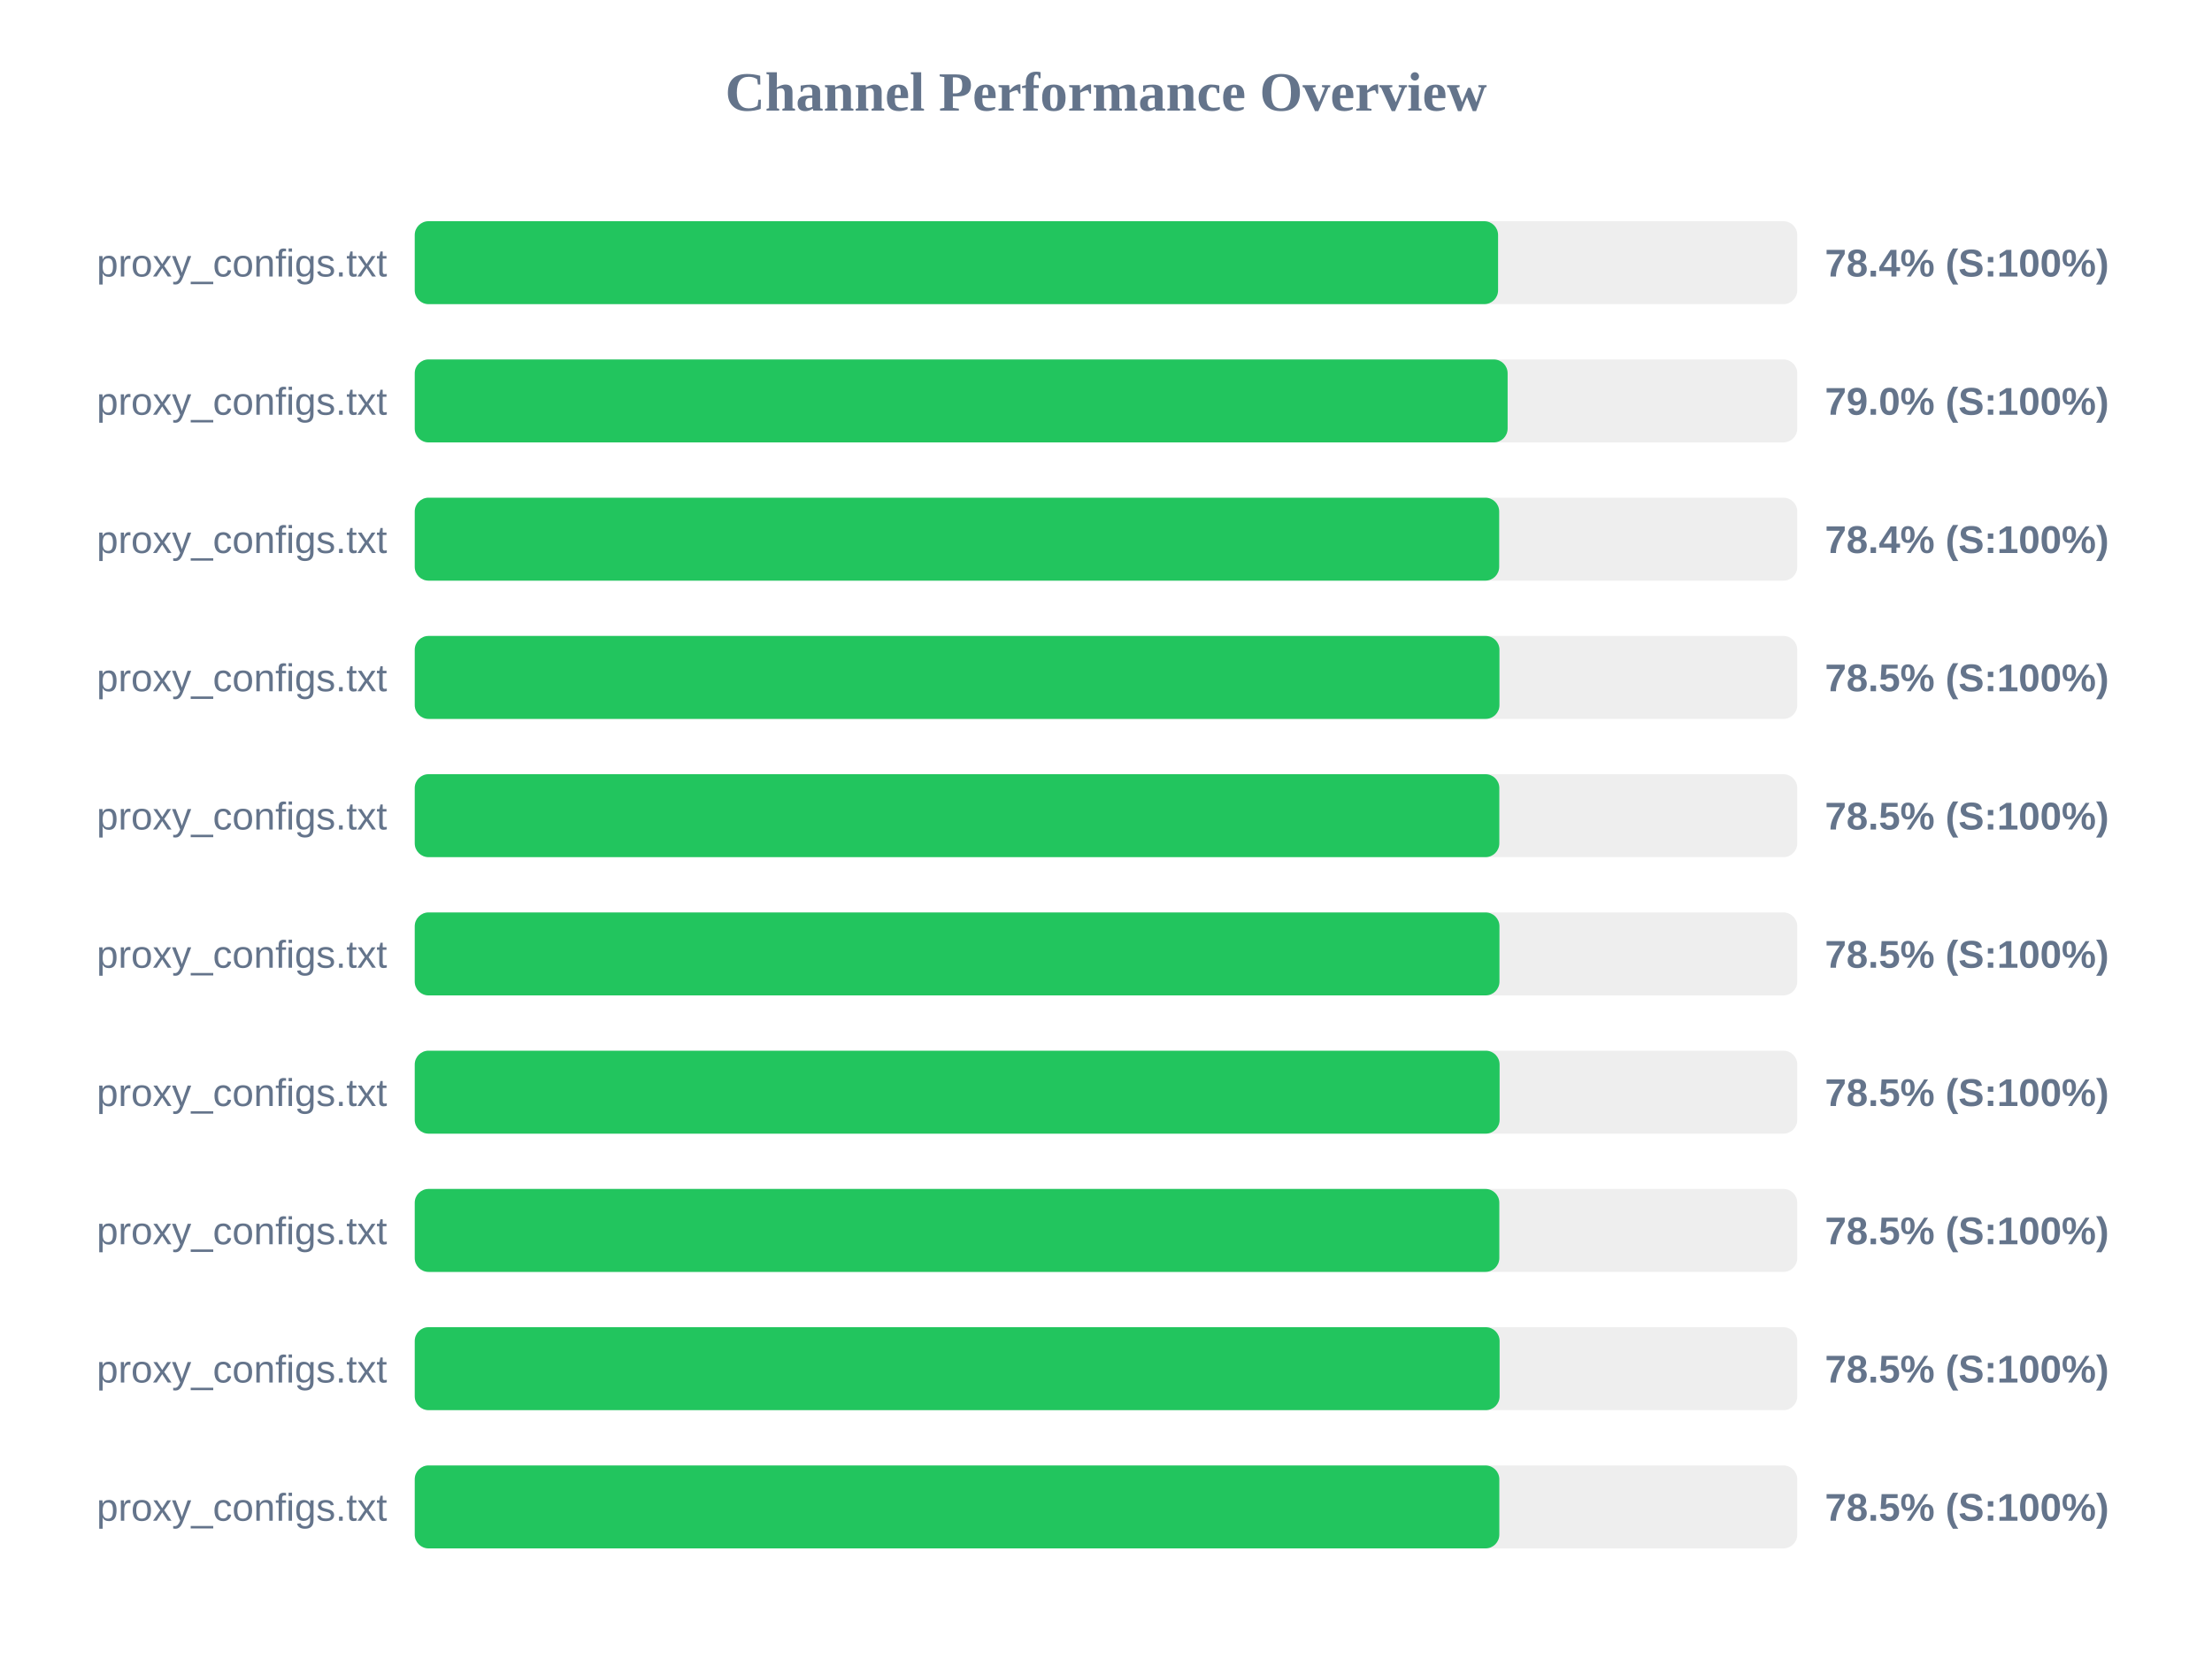
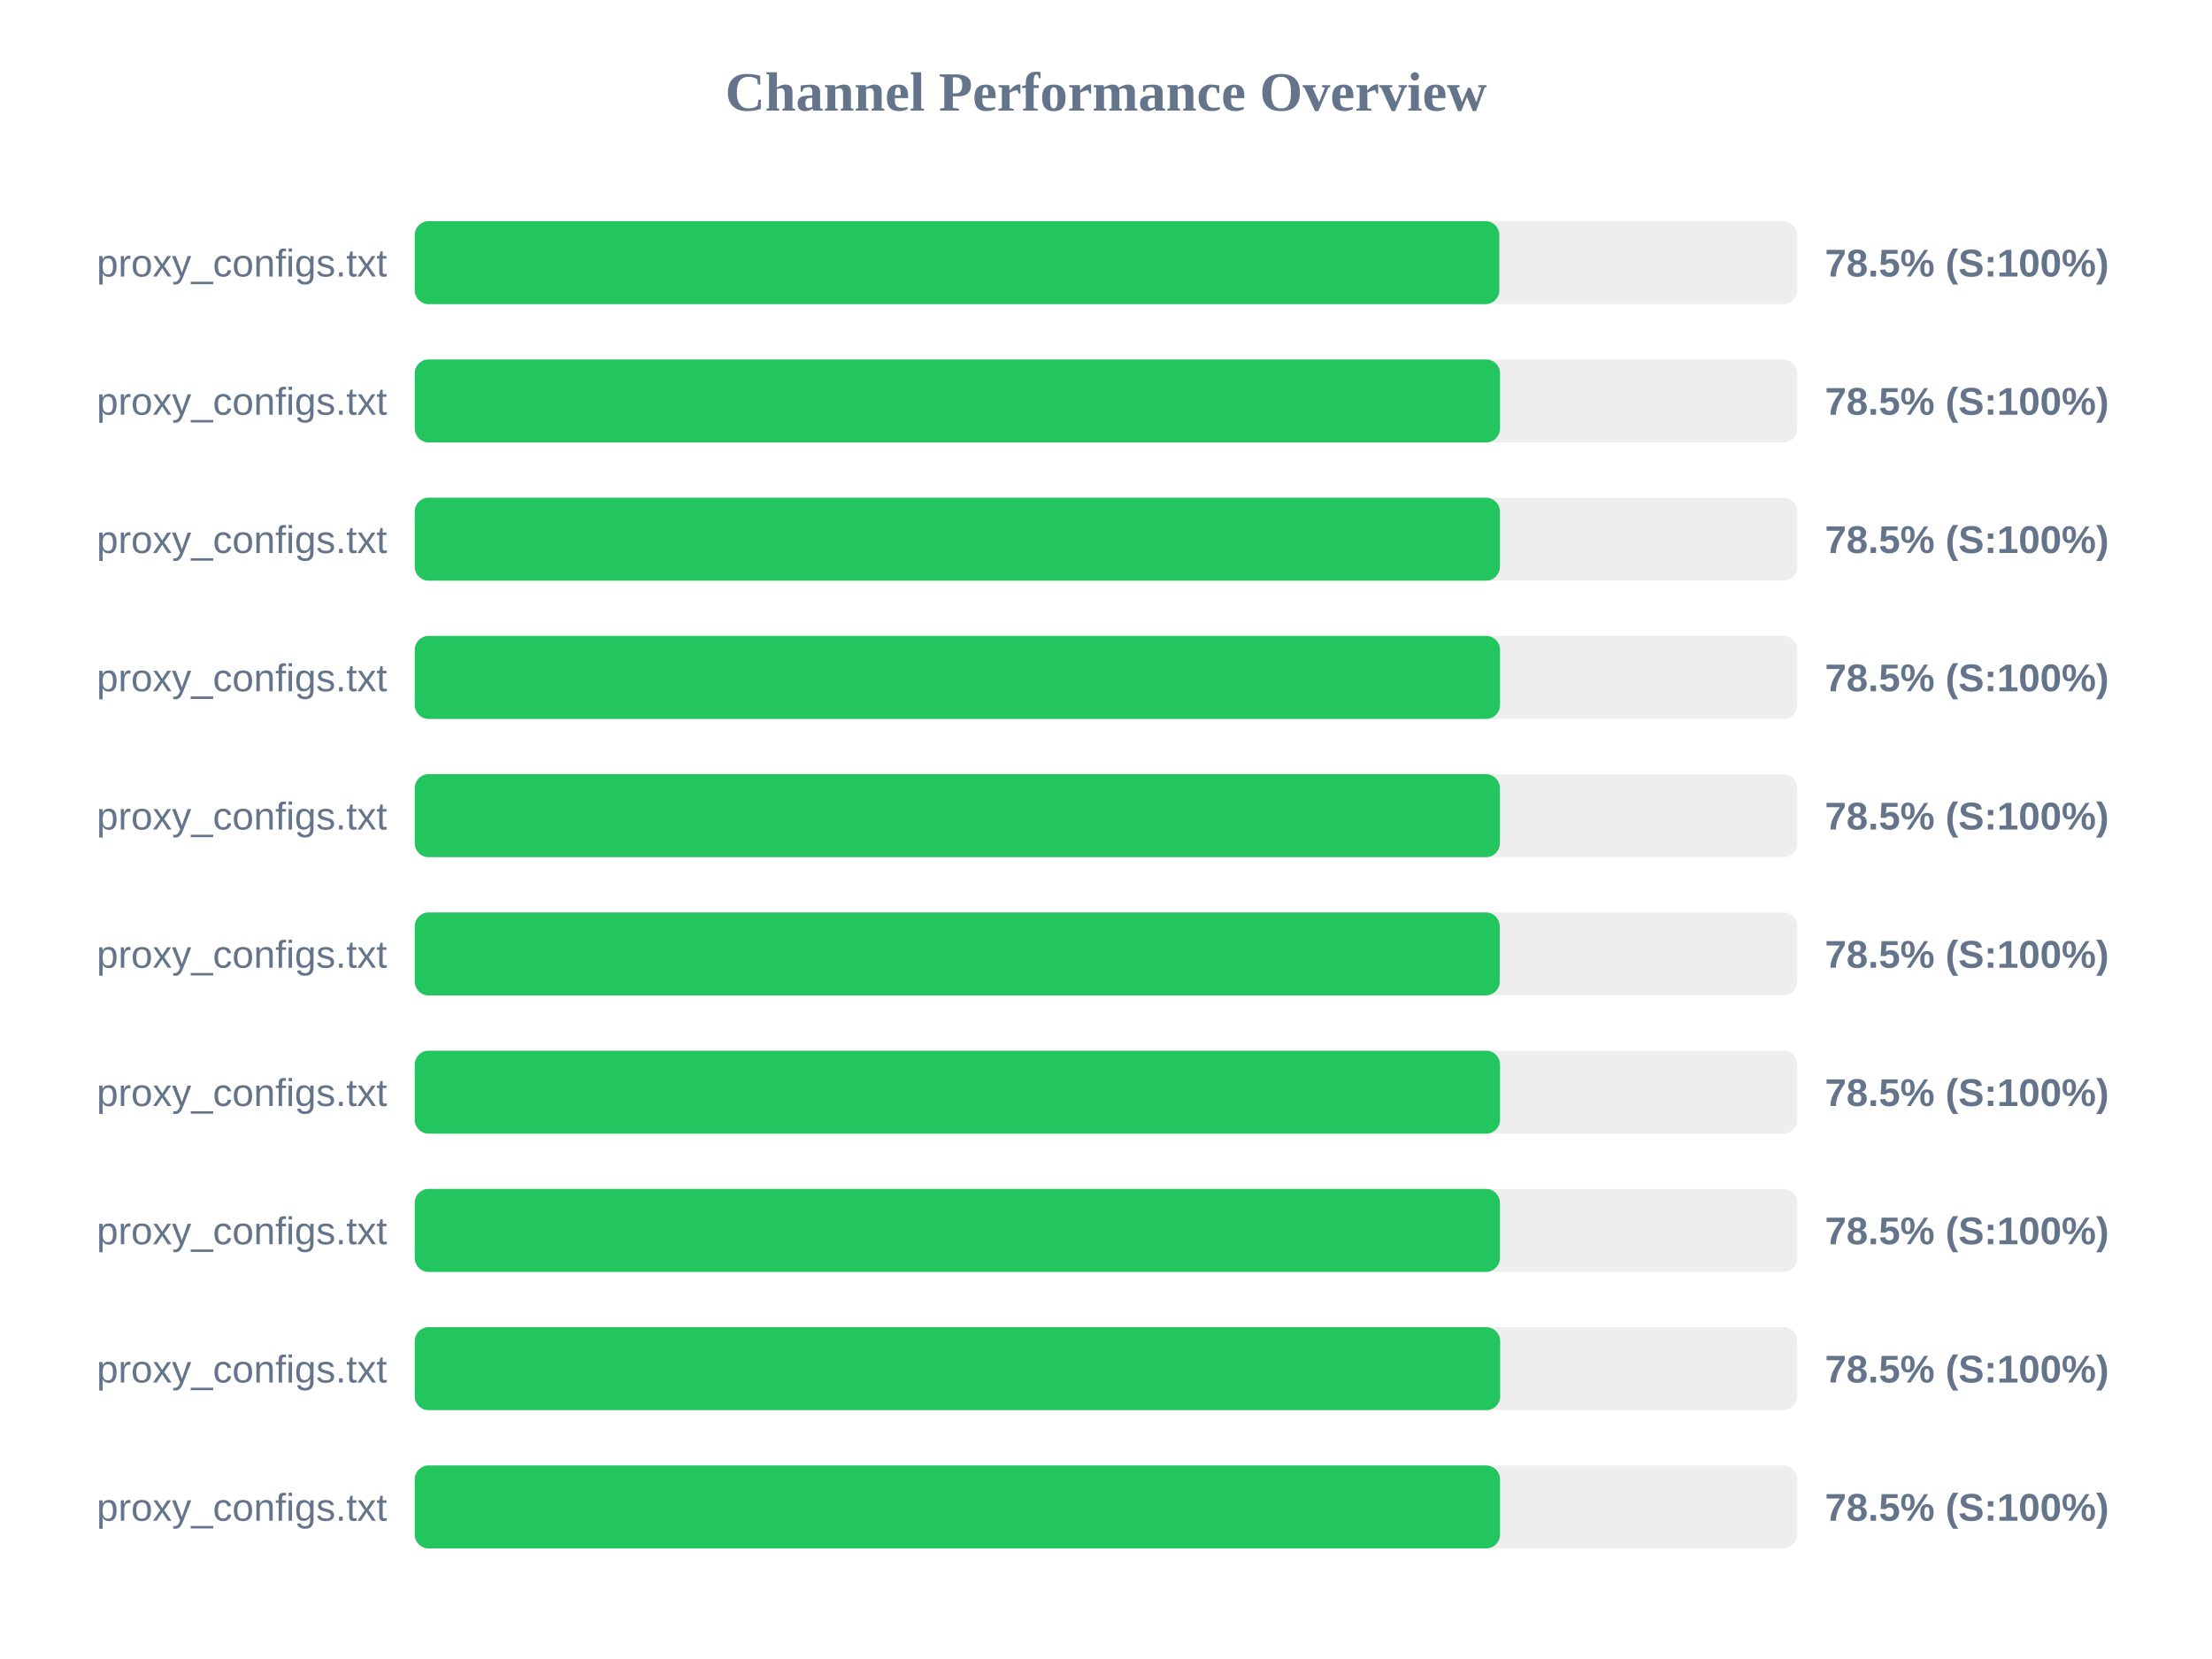
<svg xmlns="http://www.w3.org/2000/svg" width="800" height="600" version="1.1">
  <style>
        .row { font: 14px Arial; fill: #64748b; }
        .score { font: bold 14px Arial; fill: #64748b; }
    </style>
  <text x="400" y="40" text-anchor="middle" font-size="20px" font-weight="bold" fill="#64748b">Channel Performance Overview</text>
  <rect x="150" y="80" width="500" height="30" fill="#eee" rx="5" />
-   <rect x="150" y="80" width="391.8" height="30" fill="#22c55e" rx="5" />
+   <rect x="150" y="80" width="392.25" height="30" fill="#22c55e" rx="5" />
  <text x="140" y="100" text-anchor="end" class="row">proxy_configs.txt</text>
-   <text x="660" y="100" text-anchor="start" class="score">78.4% (S:100%)</text>
+   <text x="660" y="100" text-anchor="start" class="score">78.5% (S:100%)</text>
  <rect x="150" y="130" width="500" height="30" fill="#eee" rx="5" />
-   <rect x="150" y="130" width="395.25" height="30" fill="#22c55e" rx="5" />
+   <rect x="150" y="130" width="392.5" height="30" fill="#22c55e" rx="5" />
  <text x="140" y="150" text-anchor="end" class="row">proxy_configs.txt</text>
-   <text x="660" y="150" text-anchor="start" class="score">79.0% (S:100%)</text>
+   <text x="660" y="150" text-anchor="start" class="score">78.5% (S:100%)</text>
  <rect x="150" y="180" width="500" height="30" fill="#eee" rx="5" />
-   <rect x="150" y="180" width="392.2" height="30" fill="#22c55e" rx="5" />
+   <rect x="150" y="180" width="392.45" height="30" fill="#22c55e" rx="5" />
  <text x="140" y="200" text-anchor="end" class="row">proxy_configs.txt</text>
-   <text x="660" y="200" text-anchor="start" class="score">78.4% (S:100%)</text>
+   <text x="660" y="200" text-anchor="start" class="score">78.5% (S:100%)</text>
  <rect x="150" y="230" width="500" height="30" fill="#eee" rx="5" />
-   <rect x="150" y="230" width="392.3" height="30" fill="#22c55e" rx="5" />
+   <rect x="150" y="230" width="392.5" height="30" fill="#22c55e" rx="5" />
  <text x="140" y="250" text-anchor="end" class="row">proxy_configs.txt</text>
  <text x="660" y="250" text-anchor="start" class="score">78.5% (S:100%)</text>
  <rect x="150" y="280" width="500" height="30" fill="#eee" rx="5" />
-   <rect x="150" y="280" width="392.25" height="30" fill="#22c55e" rx="5" />
+   <rect x="150" y="280" width="392.45" height="30" fill="#22c55e" rx="5" />
  <text x="140" y="300" text-anchor="end" class="row">proxy_configs.txt</text>
  <text x="660" y="300" text-anchor="start" class="score">78.5% (S:100%)</text>
  <rect x="150" y="330" width="500" height="30" fill="#eee" rx="5" />
-   <rect x="150" y="330" width="392.3" height="30" fill="#22c55e" rx="5" />
+   <rect x="150" y="330" width="392.4" height="30" fill="#22c55e" rx="5" />
  <text x="140" y="350" text-anchor="end" class="row">proxy_configs.txt</text>
  <text x="660" y="350" text-anchor="start" class="score">78.5% (S:100%)</text>
  <rect x="150" y="380" width="500" height="30" fill="#eee" rx="5" />
-   <rect x="150" y="380" width="392.35" height="30" fill="#22c55e" rx="5" />
+   <rect x="150" y="380" width="392.5" height="30" fill="#22c55e" rx="5" />
  <text x="140" y="400" text-anchor="end" class="row">proxy_configs.txt</text>
  <text x="660" y="400" text-anchor="start" class="score">78.5% (S:100%)</text>
  <rect x="150" y="430" width="500" height="30" fill="#eee" rx="5" />
-   <rect x="150" y="430" width="392.25" height="30" fill="#22c55e" rx="5" />
+   <rect x="150" y="430" width="392.45" height="30" fill="#22c55e" rx="5" />
  <text x="140" y="450" text-anchor="end" class="row">proxy_configs.txt</text>
  <text x="660" y="450" text-anchor="start" class="score">78.5% (S:100%)</text>
  <rect x="150" y="480" width="500" height="30" fill="#eee" rx="5" />
-   <rect x="150" y="480" width="392.35" height="30" fill="#22c55e" rx="5" />
+   <rect x="150" y="480" width="392.55" height="30" fill="#22c55e" rx="5" />
  <text x="140" y="500" text-anchor="end" class="row">proxy_configs.txt</text>
  <text x="660" y="500" text-anchor="start" class="score">78.5% (S:100%)</text>
  <rect x="150" y="530" width="500" height="30" fill="#eee" rx="5" />
-   <rect x="150" y="530" width="392.25" height="30" fill="#22c55e" rx="5" />
+   <rect x="150" y="530" width="392.5" height="30" fill="#22c55e" rx="5" />
  <text x="140" y="550" text-anchor="end" class="row">proxy_configs.txt</text>
  <text x="660" y="550" text-anchor="start" class="score">78.5% (S:100%)</text>
</svg>
